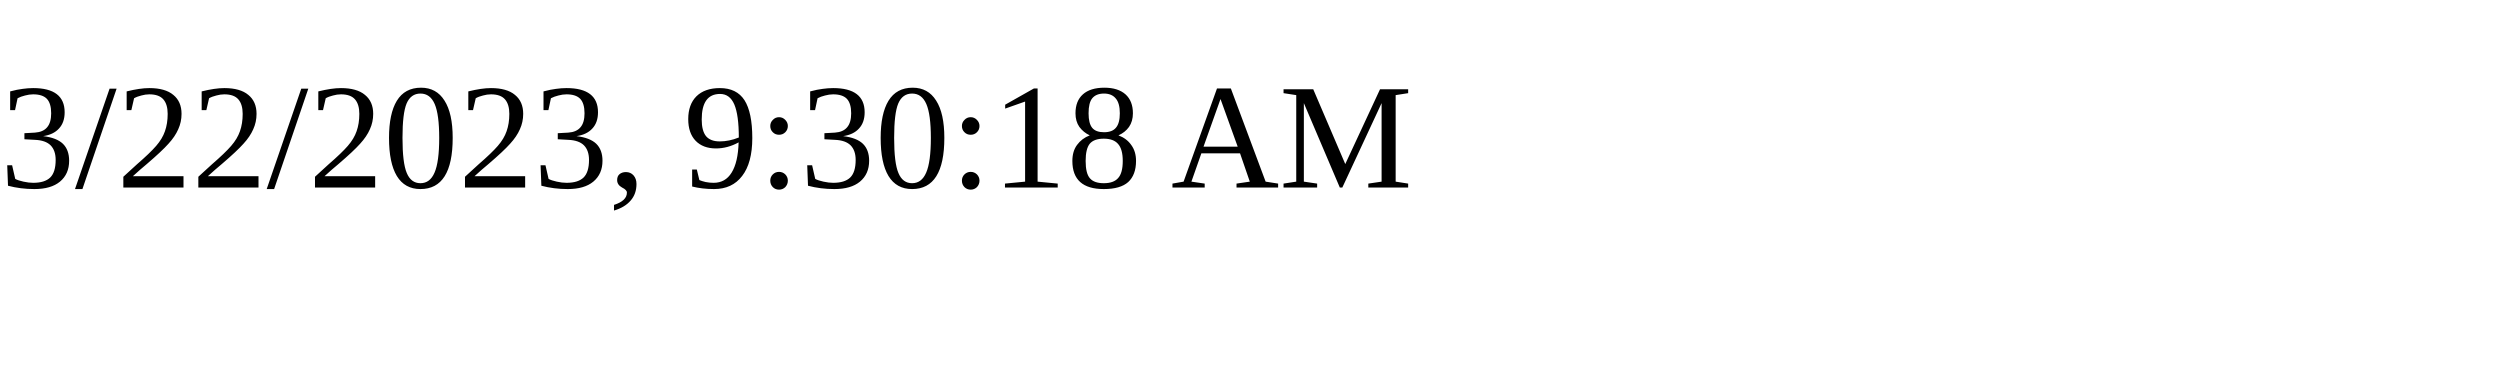
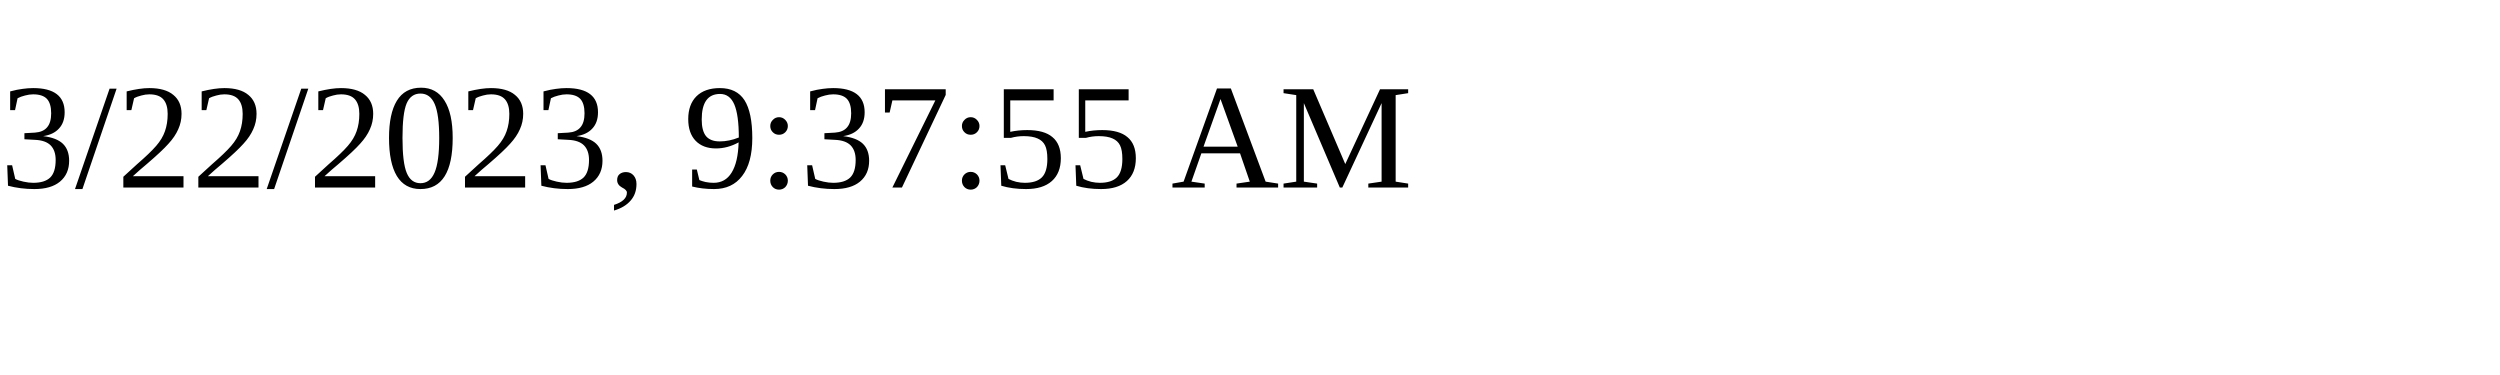
<svg xmlns="http://www.w3.org/2000/svg" height="30" width="200">
-   <text x="0" y="15">3/22/2023, 9:30:18 AM</text>
+   <text x="0" y="15">3/22/2023, 9:37:55 AM</text>
</svg>
